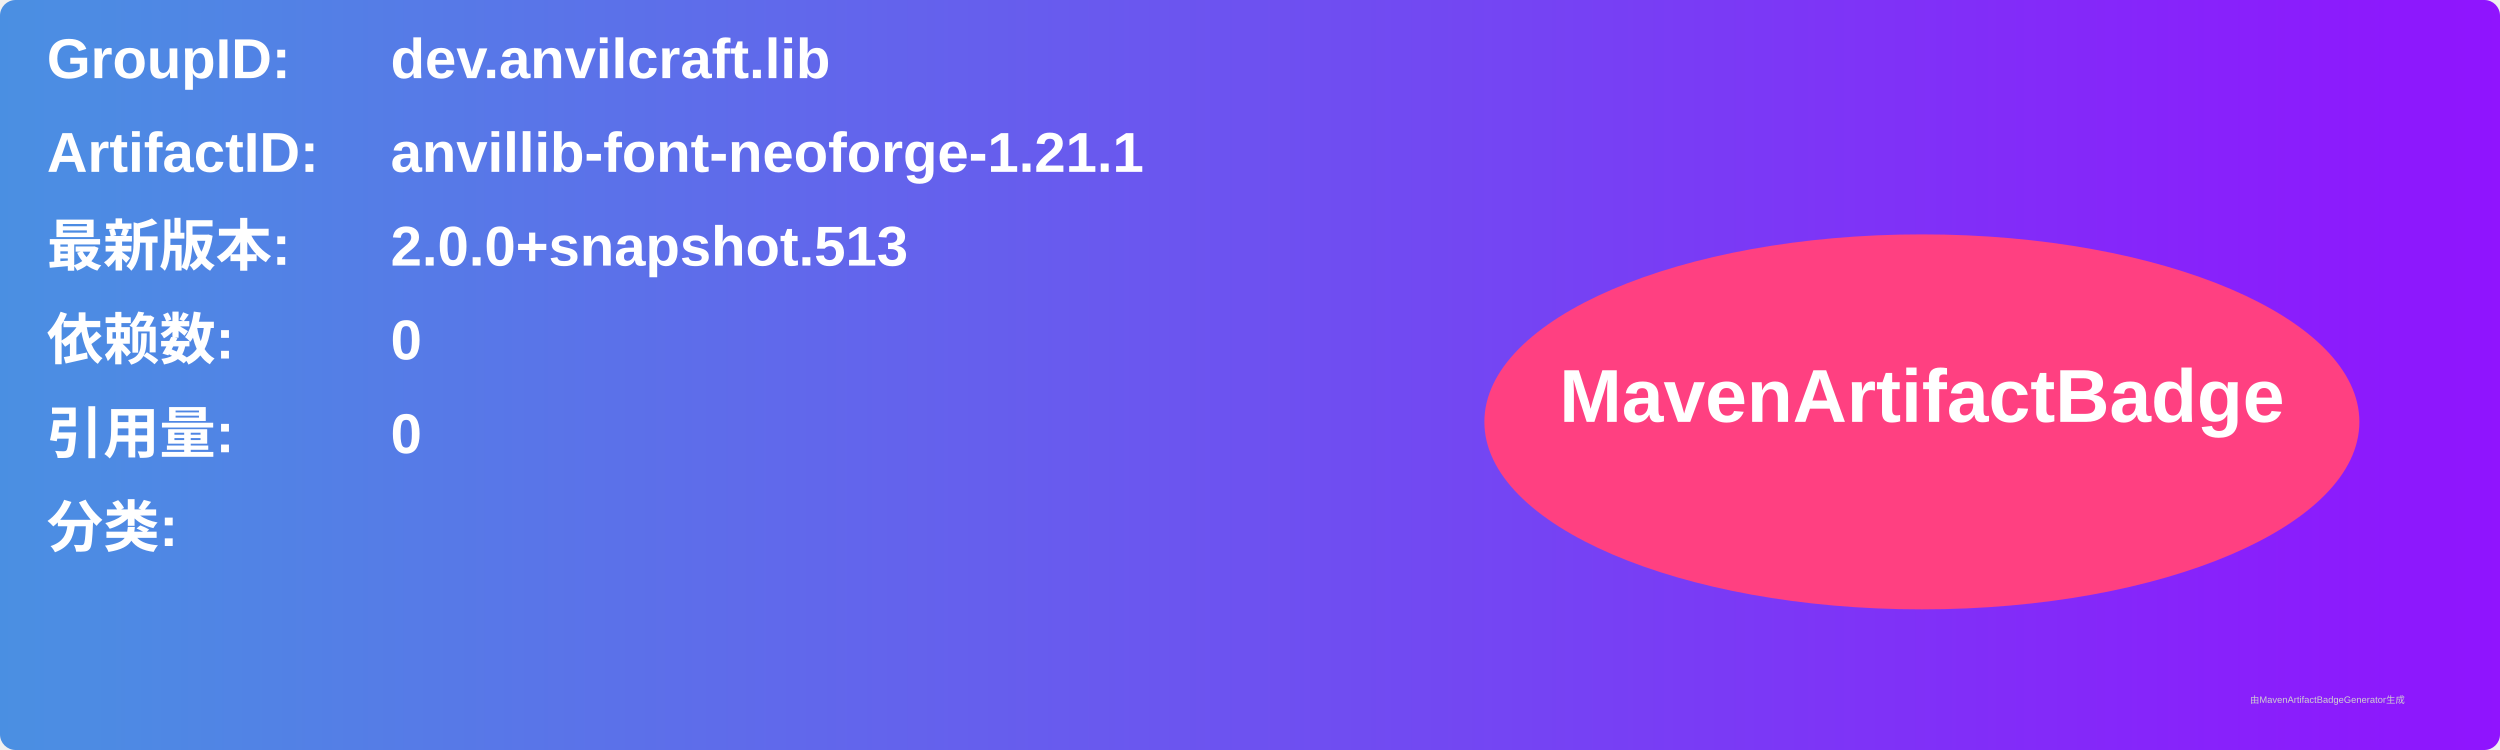
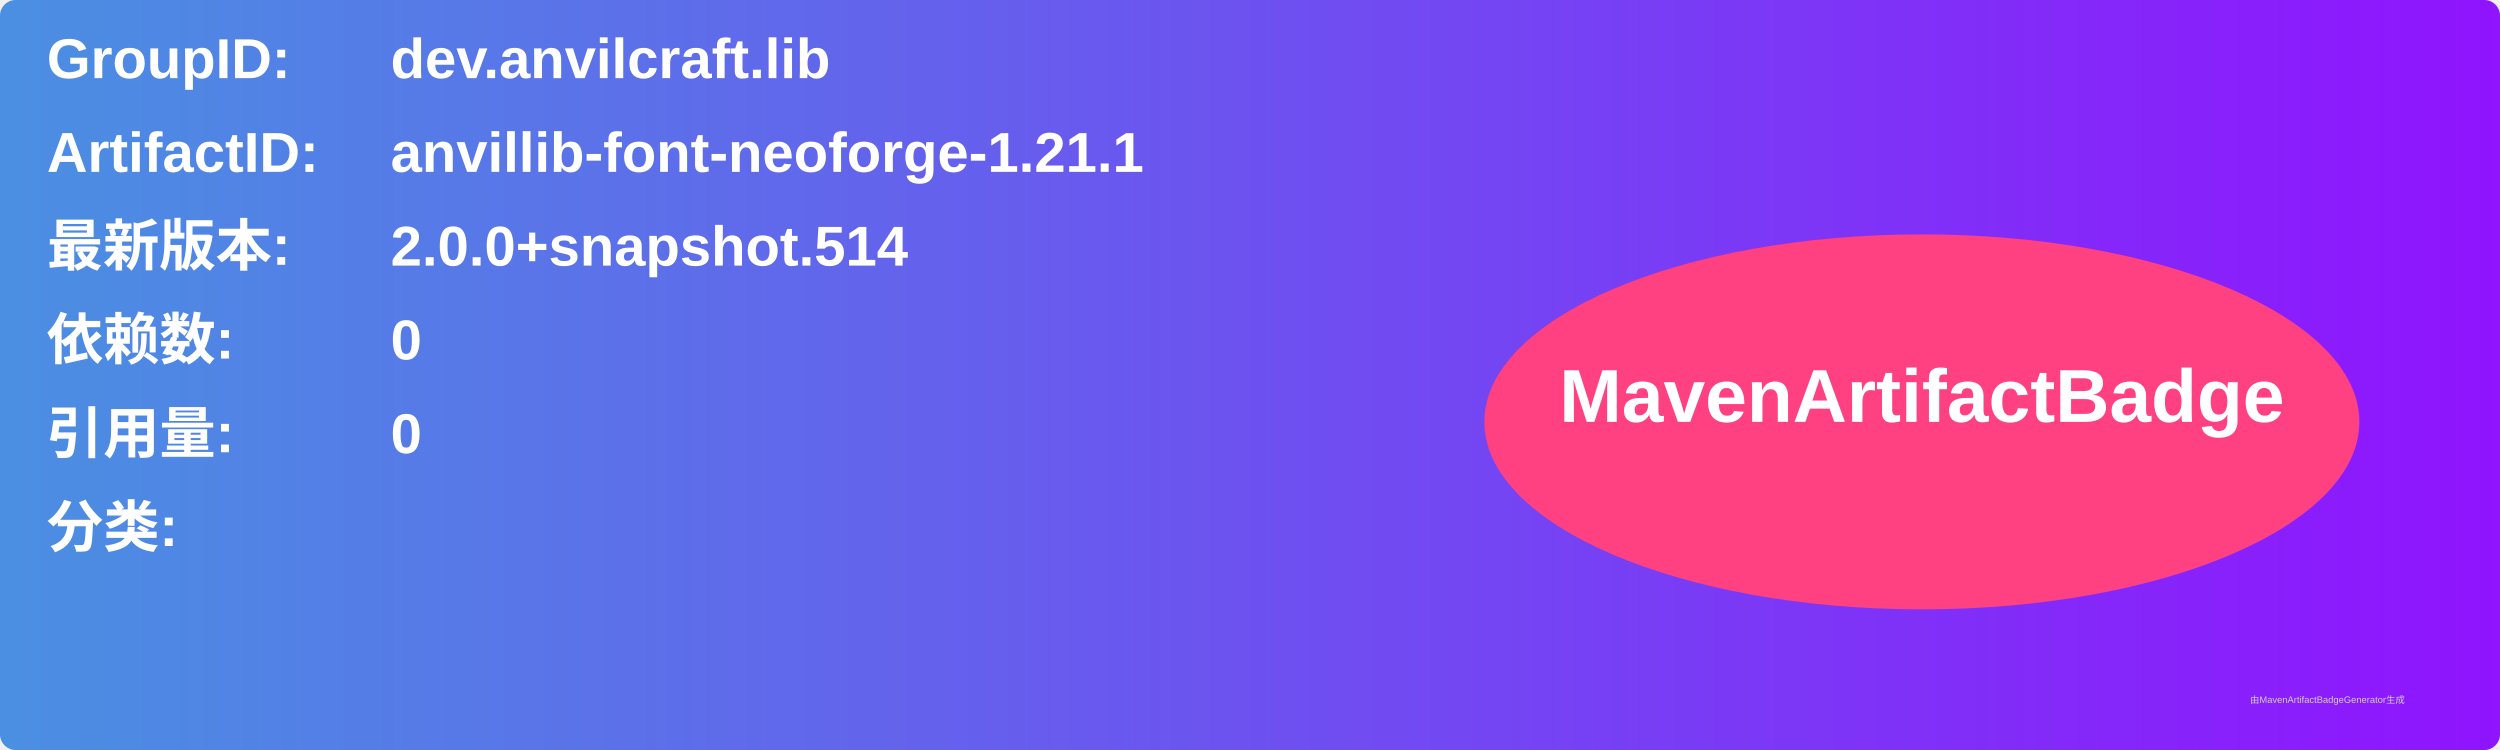
<svg xmlns="http://www.w3.org/2000/svg" width="800" height="240" viewBox="0 0 800 240">
  <linearGradient id="grad" x1="0%" y1="0%" x2="100%" y2="0%">
    <stop offset="0%" stop-color="#4a90e2" />
    <stop offset="100%" stop-color="#9013fe" />
  </linearGradient>
  <rect width="100%" height="100%" rx="5" ry="5" fill="url(#grad)" />
  <g transform="translate(15, 15)">
    <text x="0" y="10" font-family="Arial" font-size="18" fill="white" font-weight="bold" width="260">GroupID:</text>
    <text x="110" y="10" font-family="Arial" font-size="18" fill="white" font-weight="bold" width="460">dev.anvilcraft.lib</text>
    <text x="0" y="40" font-family="Arial" font-size="18" fill="white" font-weight="bold" width="260">ArtifactID:</text>
    <text x="110" y="40" font-family="Arial" font-size="18" fill="white" font-weight="bold" width="460">anvillib-font-neoforge-1.21.1</text>
    <text x="0" y="70" font-family="Arial" font-size="18" fill="white" font-weight="bold">最新版本:</text>
    <text x="110" y="70" font-family="Arial" font-size="18" fill="white" font-weight="bold">
-       <tspan font-weight="bold">2.0.0+snapshot.513</tspan>
+       <tspan font-weight="bold">2.0.0+snapshot.514</tspan>
    </text>
    <text x="0" y="100" font-family="Arial" font-size="18" fill="white" font-weight="bold">依赖数: </text>
    <text x="110" y="100" font-family="Arial" font-size="18" fill="white">
      <tspan font-weight="bold">0</tspan>
    </text>
    <text x="0" y="130" font-family="Arial" font-size="18" fill="white" font-weight="bold">引用量: </text>
    <text x="110" y="130" font-family="Arial" font-size="18" fill="white">
      <tspan font-weight="bold">0</tspan>
    </text>
    <text x="0" y="160" font-family="Arial" font-size="18" fill="white" font-weight="bold">分类:</text>
    <text x="10" y="190" font-family="Arial" font-size="10" fill="white">
      <tspan font-weight="bold" />
    </text>
    <ellipse cx="600" cy="120" rx="140" ry="60" fill="#ff4081" />
    <text x="600" y="120" text-anchor="middle" font-family="Arial" font-size="24" fill="white" font-weight="bold">MavenArtifactBadge</text>
  </g>
  <text x="720" y="225" font-family="Arial" font-size="3" fill="#d0d0d0">由MavenArtifactBadgeGenerator生成</text>
</svg>
